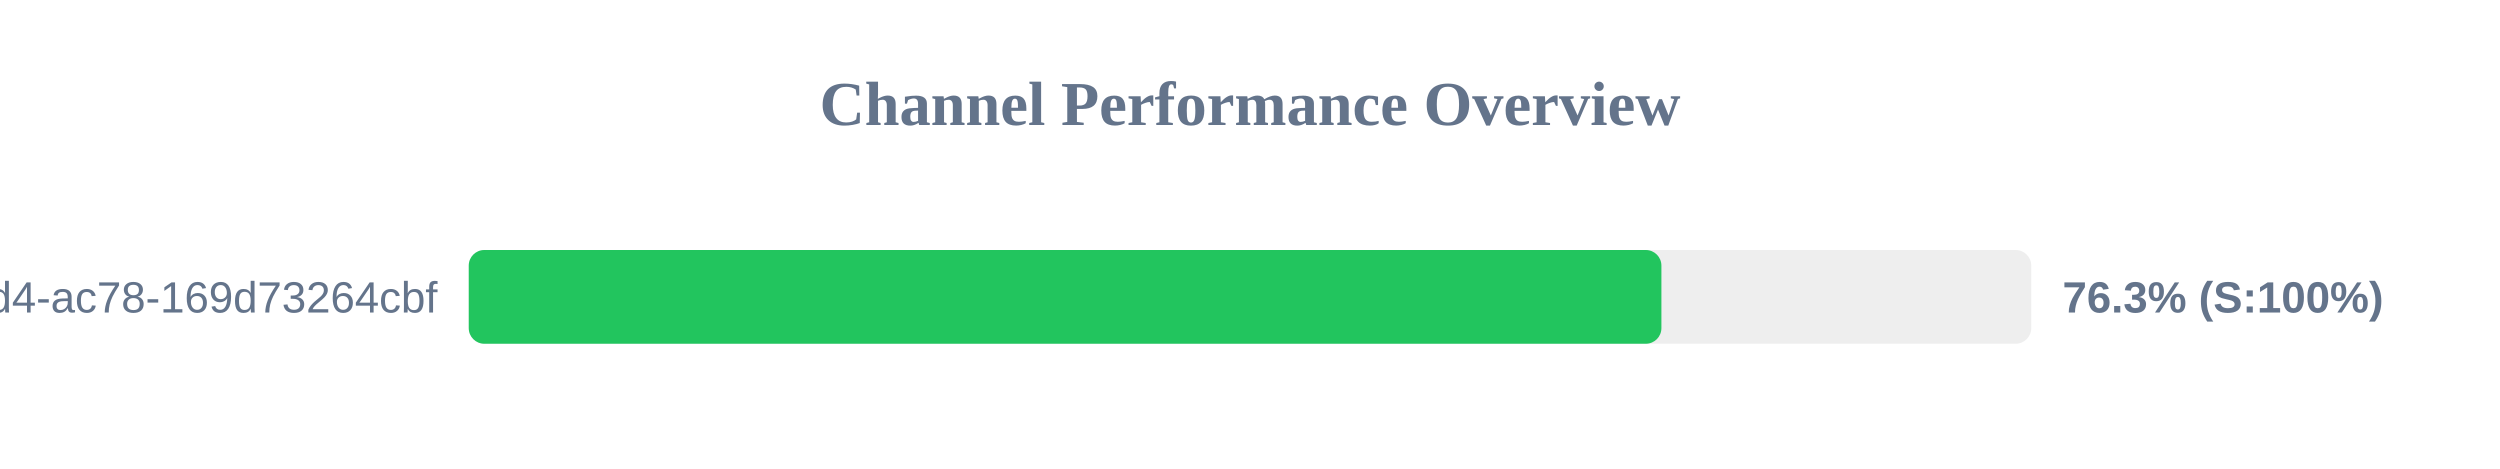
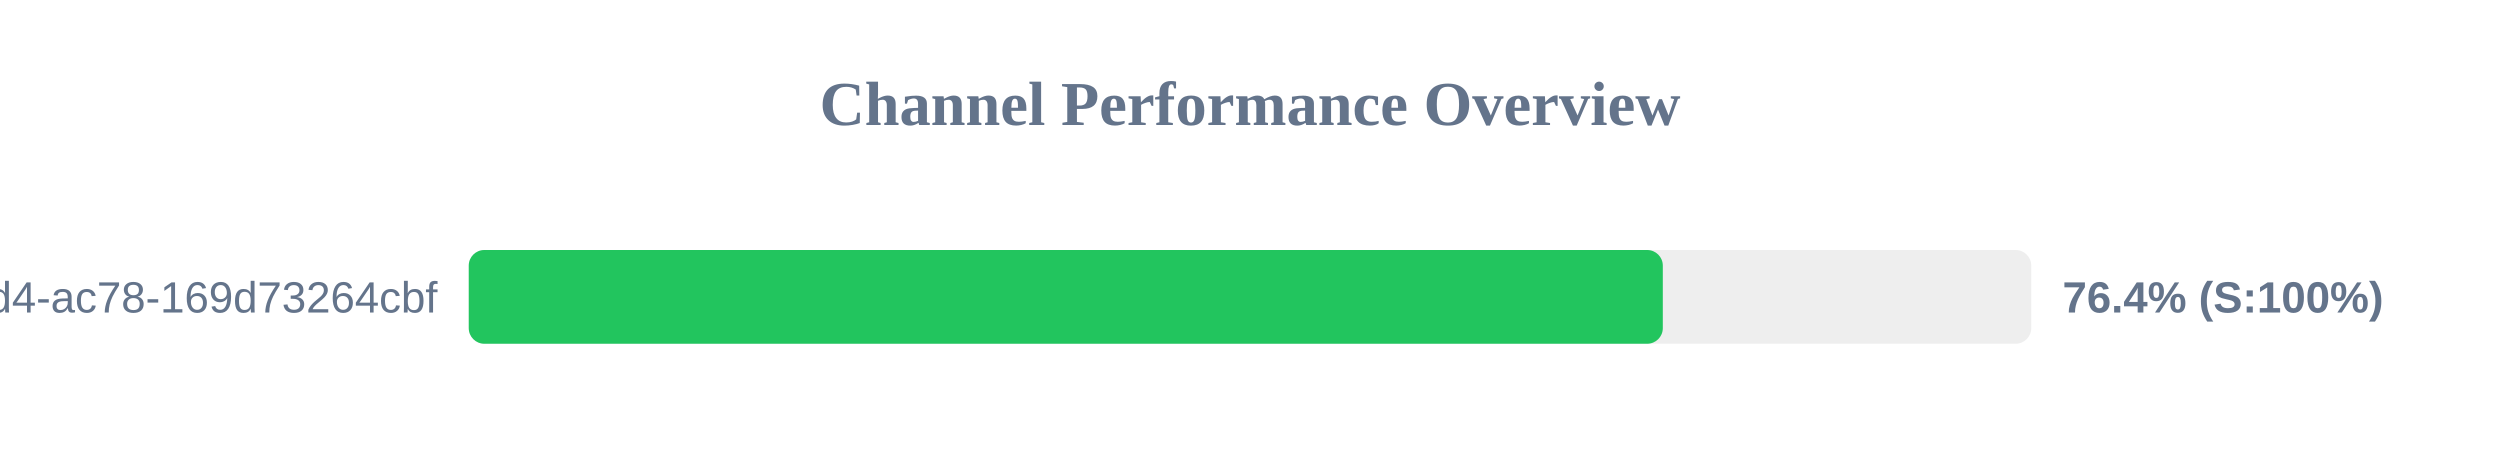
<svg xmlns="http://www.w3.org/2000/svg" width="800" height="150" version="1.1">
  <style>
        .row { font: 14px Arial; fill: #64748b; }
        .score { font: bold 14px Arial; fill: #64748b; }
    </style>
  <text x="400" y="40" text-anchor="middle" font-size="20px" font-weight="bold" fill="#64748b">Channel Performance Overview</text>
  <rect x="150" y="80" width="500" height="30" fill="#eee" rx="5" />
-   <rect x="150" y="80" width="381.65" height="30" fill="#22c55e" rx="5" />
+   <rect x="150" y="80" width="382.1" height="30" fill="#22c55e" rx="5" />
  <text x="140" y="100" text-anchor="end" class="row">?uuid=48c2c901-72e6-46d4-ac78-169d73264cbf</text>
-   <text x="660" y="100" text-anchor="start" class="score">76.3% (S:100%)</text>
+   <text x="660" y="100" text-anchor="start" class="score">76.4% (S:100%)</text>
</svg>
